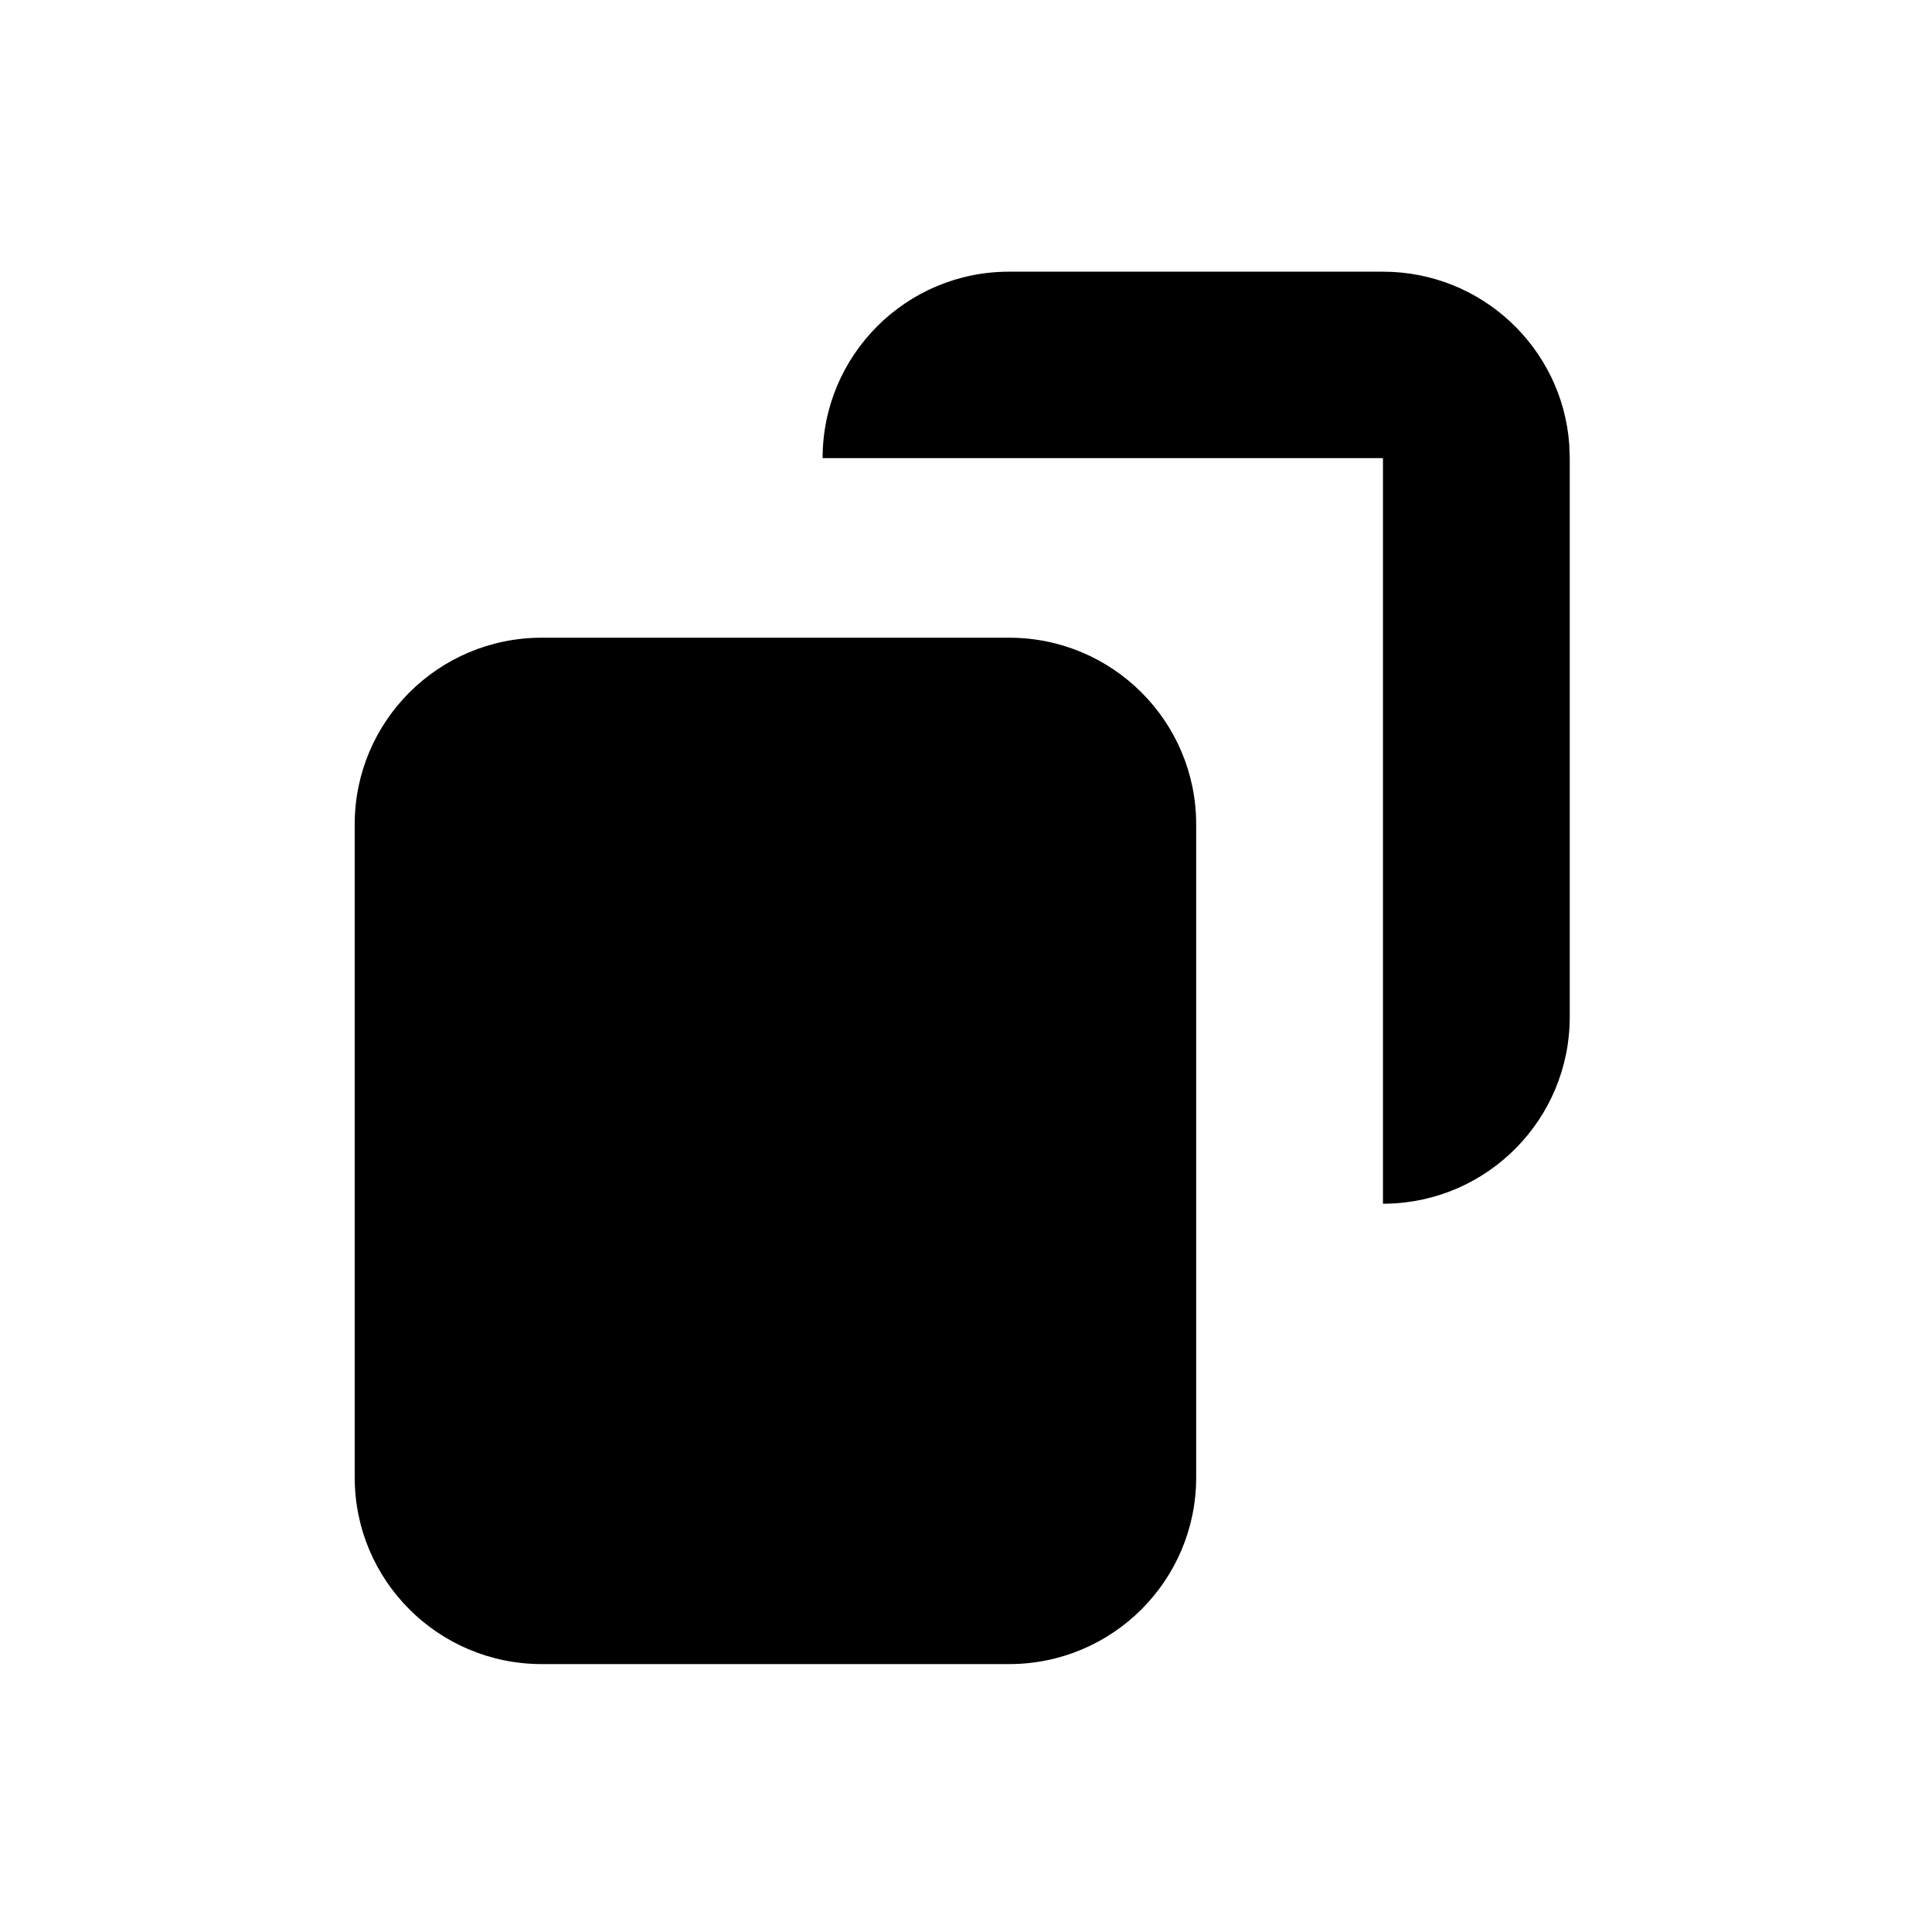
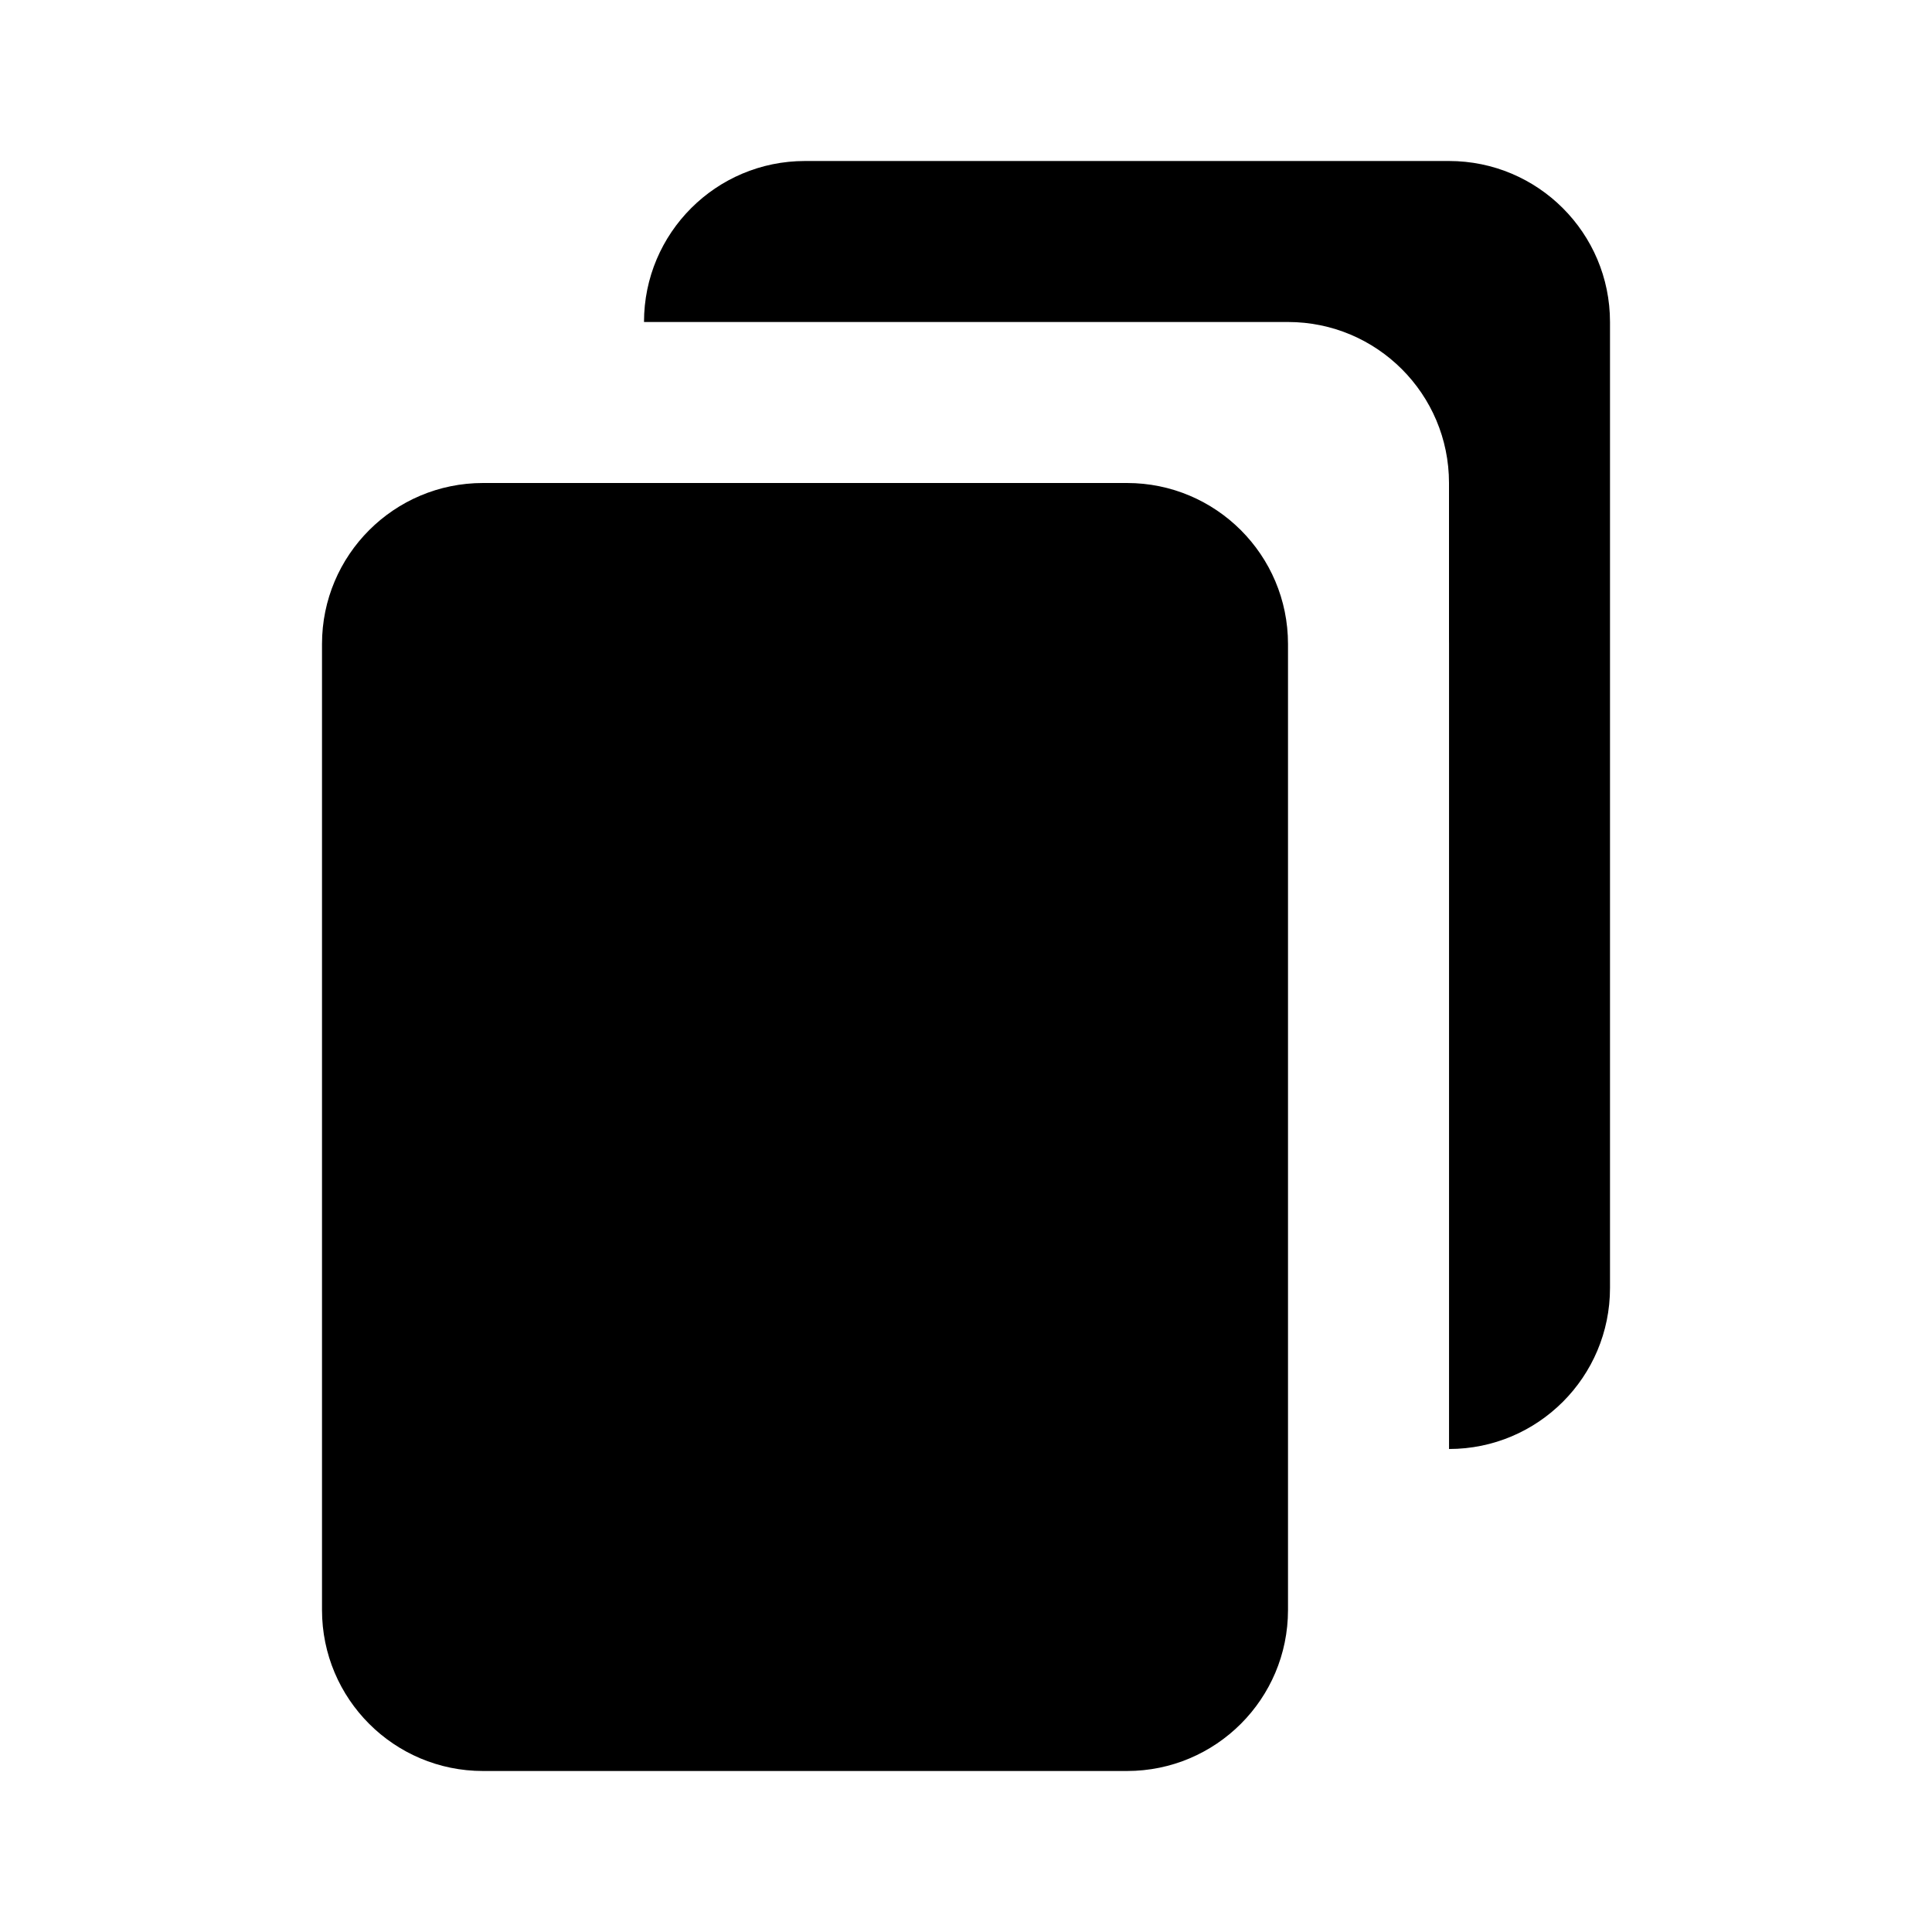
- <svg xmlns="http://www.w3.org/2000/svg" viewBox="0 0 512 512" version="1.1">
-   <g id="clipboard" stroke="none" stroke-width="1" fill="none" fill-rule="evenodd">
-     <path d="M267.444,169 C294.813,169 317,191.142 317,218.455 L317,218.455 L317,391.545 C317,418.858 294.813,441 267.444,441 L267.444,441 L143.556,441 C116.187,441 94,418.858 94,391.545 L94,391.545 L94,218.455 C94,191.142 116.187,169 143.556,169 L143.556,169 Z M366.5,72 C392.595,72 413.975,92.152 415.864,117.713 L416,121.4 L416,269.5 C416,296.565 394.279,318.556 367.319,318.993 L366.5,319 L366.5,121.4 L218,121.4 C218,94.117 240.117,72 267.4,72 L366.5,72 Z" id="Combined-Shape" fill="currentColor" fill-rule="nonzero" />
-   </g>
+ <svg xmlns="http://www.w3.org/2000/svg" viewBox="0 0 512 512">
+   <path fill="black" d="M213.333 42.667c-23.564 0-42.666 19.102-42.666 42.666h170.667C364.898 85.333 384 104.436 384 128v41.354c.007.437.01.874.01 1.313V384c23.56-.005 42.657-19.106 42.657-42.667v-256c0-23.564-19.103-42.666-42.667-42.666H213.333Z" />
+   <path fill="black" d="M85.334 170.667C85.334 147.103 104.436 128 128 128h170.667c23.564 0 42.667 19.103 42.667 42.667v256c0 23.564-19.103 42.666-42.667 42.666H128c-23.564 0-42.666-19.102-42.666-42.666v-256Z" />
</svg>
